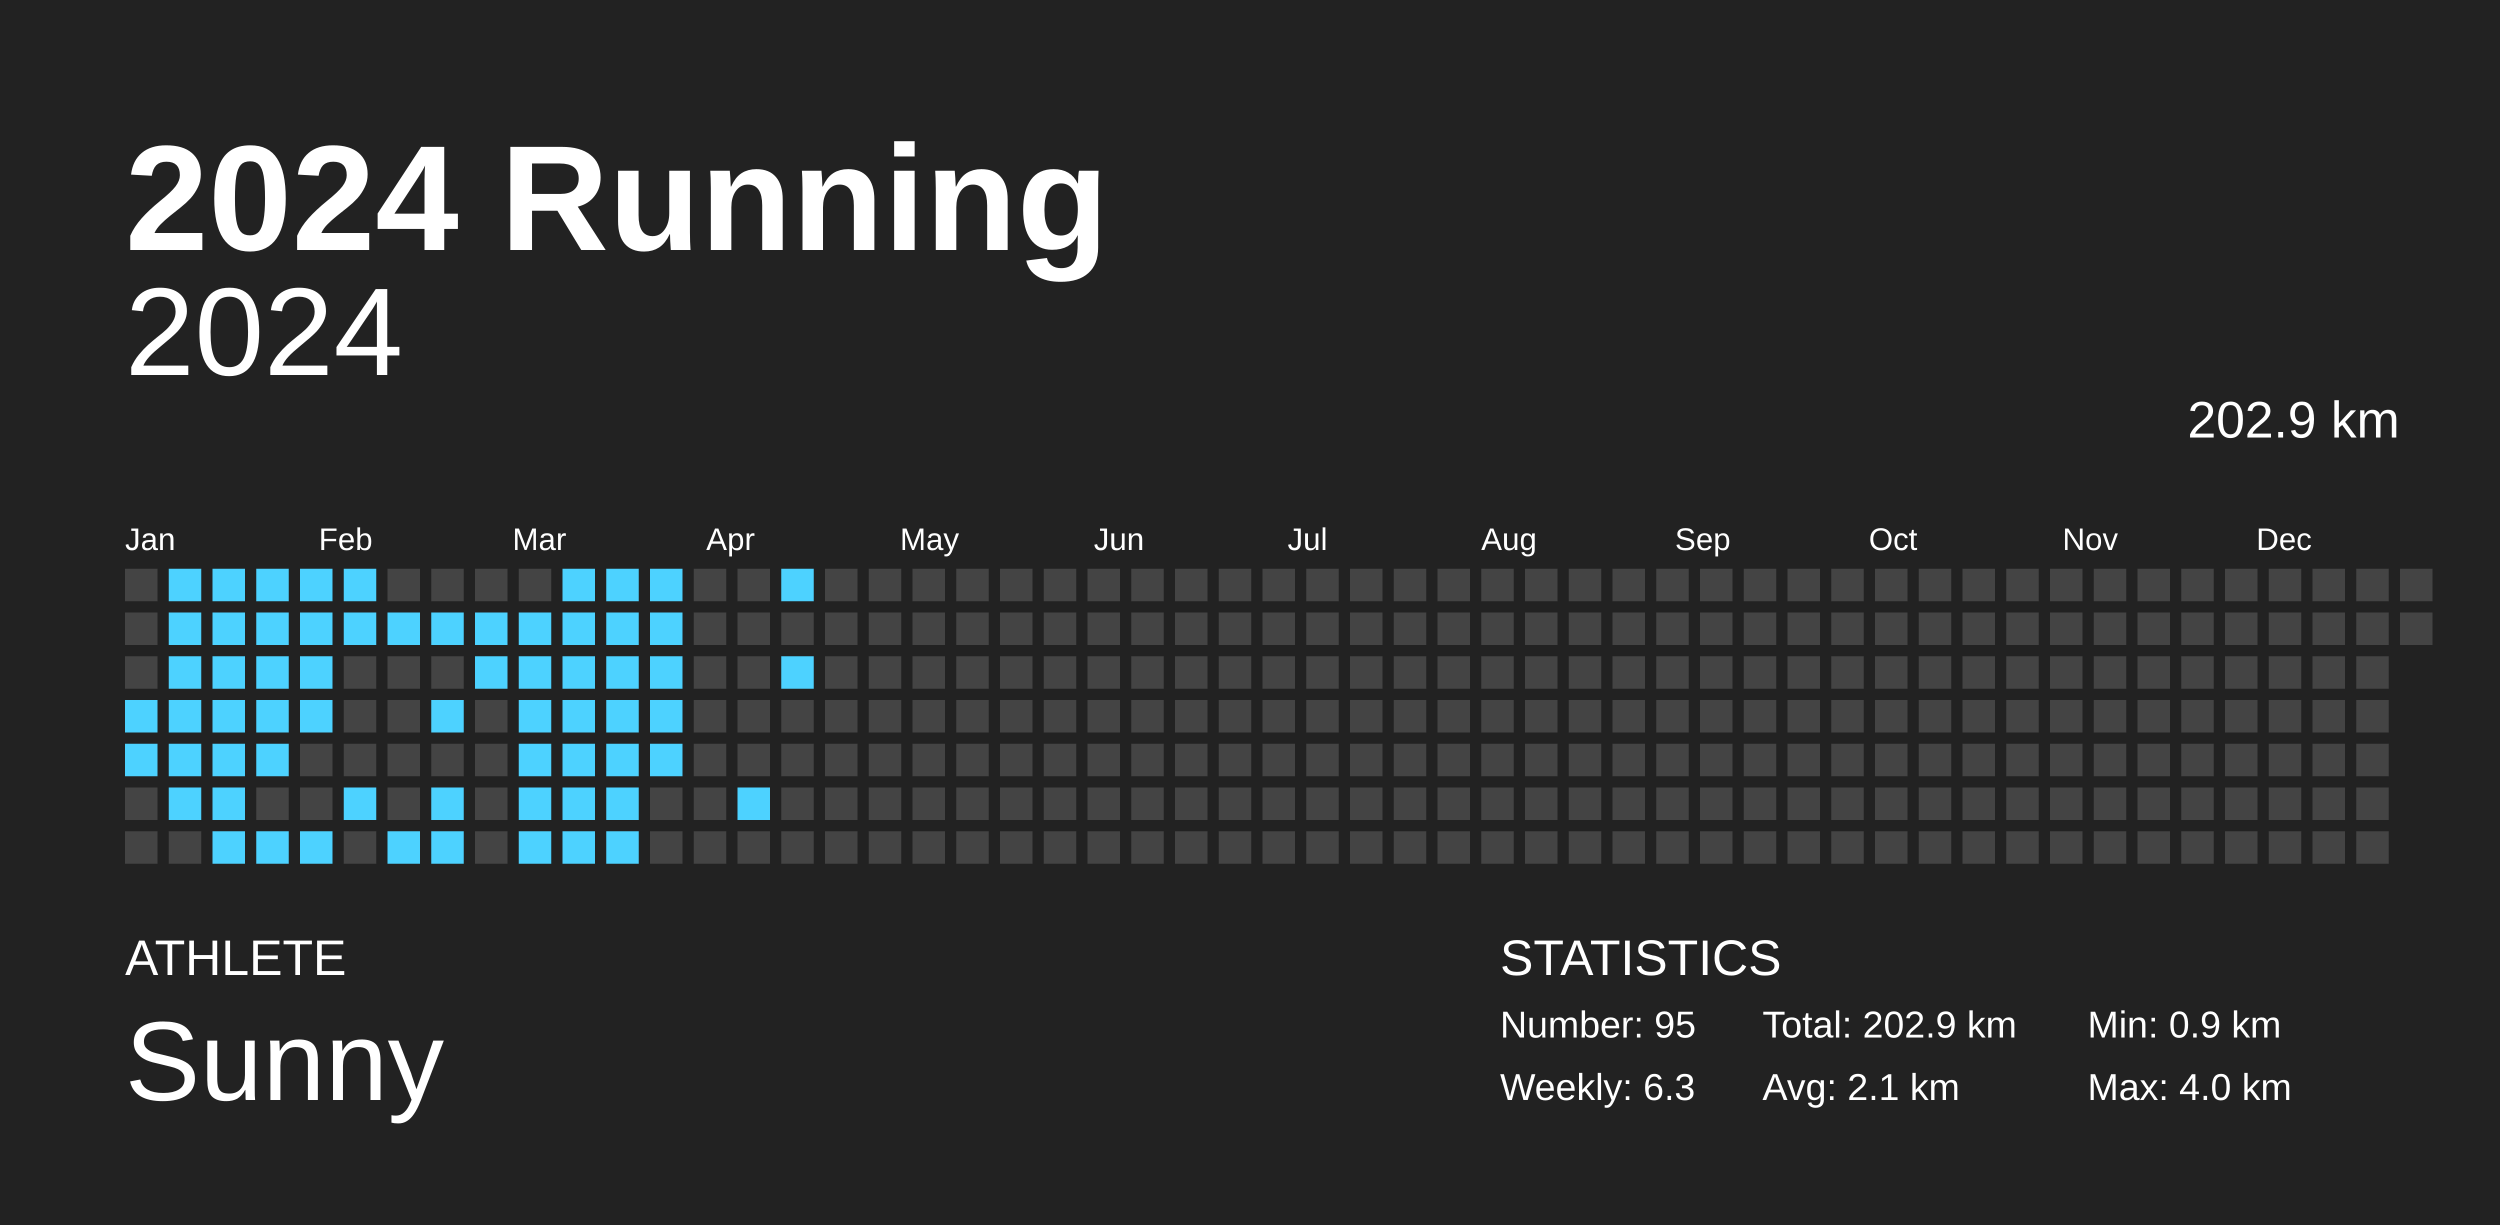
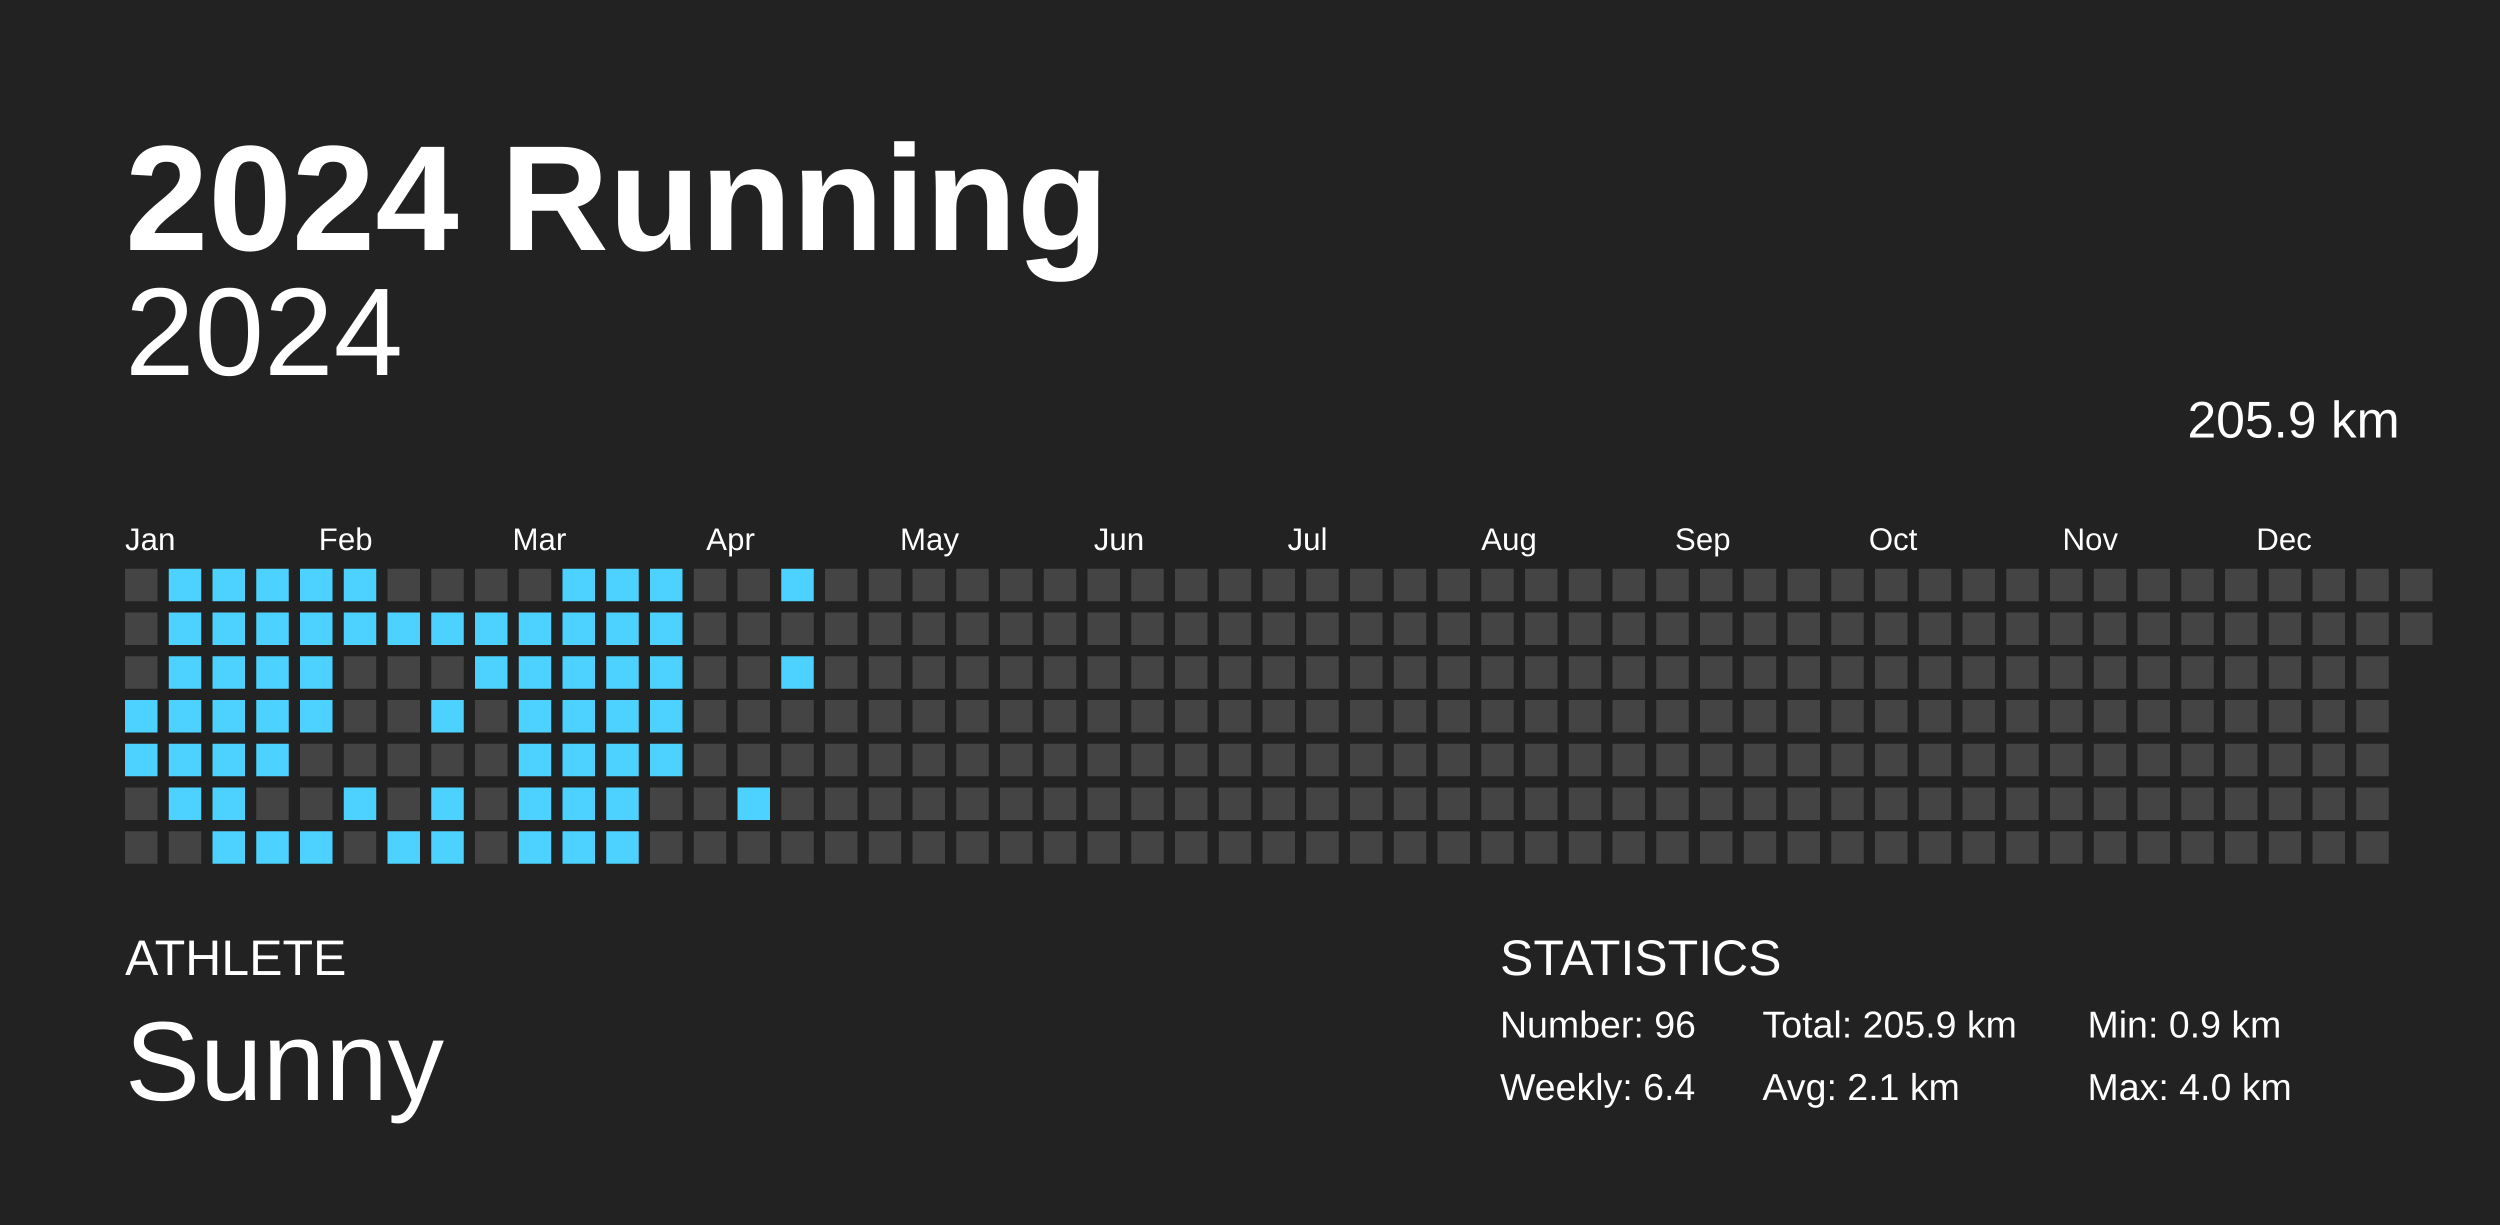
<svg xmlns="http://www.w3.org/2000/svg" baseProfile="full" height="98mm" version="1.1" viewBox="0,0,200,98" width="200mm">
  <defs />
  <rect fill="#222222" height="98" width="200" x="0" y="0" />
  <text fill="#FFFFFF" style="font-size:12px; font-family:Arial; font-weight:bold;" x="10" y="20">2024 Running</text>
  <text fill="#FFFFFF" style="font-size:4px; font-family:Arial" x="10" y="78">ATHLETE</text>
  <text fill="#FFFFFF" style="font-size:9px; font-family:Arial" x="10" y="88">Sunny</text>
  <text fill="#FFFFFF" style="font-size:4px; font-family:Arial" x="120" y="78">STATISTICS</text>
-   <text fill="#FFFFFF" style="font-size:3px; font-family:Arial" x="120" y="83">Number: 95</text>
-   <text fill="#FFFFFF" style="font-size:3px; font-family:Arial" x="120" y="88">Weekly: 6.3</text>
-   <text fill="#FFFFFF" style="font-size:3px; font-family:Arial" x="141" y="83">Total: 202.9 km</text>
+   <text fill="#FFFFFF" style="font-size:3px; font-family:Arial" x="120" y="83">Number: 96</text>
+   <text fill="#FFFFFF" style="font-size:3px; font-family:Arial" x="120" y="88">Weekly: 6.4</text>
+   <text fill="#FFFFFF" style="font-size:3px; font-family:Arial" x="141" y="83">Total: 205.9 km</text>
  <text fill="#FFFFFF" style="font-size:3px; font-family:Arial" x="141" y="88">Avg: 2.1 km</text>
  <text fill="#FFFFFF" style="font-size:3px; font-family:Arial" x="167" y="83">Min: 0.9 km</text>
  <text fill="#FFFFFF" style="font-size:3px; font-family:Arial" x="167" y="88">Max: 4.0 km</text>
  <text alignment-baseline="hanging" fill="#FFFFFF" style="font-size:10.0px; font-family:Arial;" x="10" y="30">2024</text>
-   <text alignment-baseline="hanging" fill="#FFFFFF" style="font-size:4.125px; font-family:Arial;" x="175" y="35">202.9 km</text>
+   <text alignment-baseline="hanging" fill="#FFFFFF" style="font-size:4.125px; font-family:Arial;" x="175" y="35">205.9 km</text>
  <text fill="#FFFFFF" style="font-size:2.5px; font-family:Arial" x="10.0" y="44">Jan</text>
  <text fill="#FFFFFF" style="font-size:2.5px; font-family:Arial" x="25.5" y="44">Feb</text>
  <text fill="#FFFFFF" style="font-size:2.5px; font-family:Arial" x="41.0" y="44">Mar</text>
  <text fill="#FFFFFF" style="font-size:2.5px; font-family:Arial" x="56.5" y="44">Apr</text>
  <text fill="#FFFFFF" style="font-size:2.5px; font-family:Arial" x="72.0" y="44">May</text>
  <text fill="#FFFFFF" style="font-size:2.5px; font-family:Arial" x="87.5" y="44">Jun</text>
  <text fill="#FFFFFF" style="font-size:2.5px; font-family:Arial" x="103.0" y="44">Jul</text>
  <text fill="#FFFFFF" style="font-size:2.5px; font-family:Arial" x="118.5" y="44">Aug</text>
  <text fill="#FFFFFF" style="font-size:2.5px; font-family:Arial" x="134.0" y="44">Sep</text>
  <text fill="#FFFFFF" style="font-size:2.5px; font-family:Arial" x="149.5" y="44">Oct</text>
  <text fill="#FFFFFF" style="font-size:2.5px; font-family:Arial" x="165.0" y="44">Nov</text>
  <text fill="#FFFFFF" style="font-size:2.5px; font-family:Arial" x="180.5" y="44">Dec</text>
  <rect fill="#444444" height="2.6" width="2.6" x="10.0" y="45.5" />
  <rect fill="#444444" height="2.6" width="2.6" x="10.0" y="49.0" />
  <rect fill="#444444" height="2.6" width="2.6" x="10.0" y="52.5" />
  <rect fill="#4dd2ff" height="2.6" width="2.6" x="10.0" y="56.0" />
  <rect fill="#4dd2ff" height="2.6" width="2.6" x="10.0" y="59.5" />
  <rect fill="#444444" height="2.6" width="2.6" x="10.0" y="63.0" />
  <rect fill="#444444" height="2.6" width="2.6" x="10.0" y="66.5" />
  <rect fill="#4dd2ff" height="2.6" width="2.6" x="13.5" y="45.5" />
  <rect fill="#4dd2ff" height="2.6" width="2.6" x="13.5" y="49.0" />
  <rect fill="#4dd2ff" height="2.6" width="2.6" x="13.5" y="52.5" />
  <rect fill="#4dd2ff" height="2.6" width="2.6" x="13.5" y="56.0" />
  <rect fill="#4dd2ff" height="2.6" width="2.6" x="13.5" y="59.5" />
  <rect fill="#4dd2ff" height="2.6" width="2.6" x="13.5" y="63.0" />
  <rect fill="#444444" height="2.6" width="2.6" x="13.5" y="66.5" />
  <rect fill="#4dd2ff" height="2.6" width="2.6" x="17.0" y="45.5" />
  <rect fill="#4dd2ff" height="2.6" width="2.6" x="17.0" y="49.0" />
  <rect fill="#4dd2ff" height="2.6" width="2.6" x="17.0" y="52.5" />
  <rect fill="#4dd2ff" height="2.6" width="2.6" x="17.0" y="56.0" />
  <rect fill="#4dd2ff" height="2.6" width="2.6" x="17.0" y="59.5" />
  <rect fill="#4dd2ff" height="2.6" width="2.6" x="17.0" y="63.0" />
  <rect fill="#4dd2ff" height="2.6" width="2.6" x="17.0" y="66.5" />
  <rect fill="#4dd2ff" height="2.6" width="2.6" x="20.5" y="45.5" />
  <rect fill="#4dd2ff" height="2.6" width="2.6" x="20.5" y="49.0" />
  <rect fill="#4dd2ff" height="2.6" width="2.6" x="20.5" y="52.5" />
  <rect fill="#4dd2ff" height="2.6" width="2.6" x="20.5" y="56.0" />
  <rect fill="#4dd2ff" height="2.6" width="2.6" x="20.5" y="59.5" />
  <rect fill="#444444" height="2.6" width="2.6" x="20.5" y="63.0" />
  <rect fill="#4dd2ff" height="2.6" width="2.6" x="20.5" y="66.5" />
  <rect fill="#4dd2ff" height="2.6" width="2.6" x="24.0" y="45.5" />
  <rect fill="#4dd2ff" height="2.6" width="2.6" x="24.0" y="49.0" />
  <rect fill="#4dd2ff" height="2.6" width="2.6" x="24.0" y="52.5" />
  <rect fill="#4dd2ff" height="2.6" width="2.6" x="24.0" y="56.0" />
  <rect fill="#444444" height="2.6" width="2.6" x="24.0" y="59.5" />
  <rect fill="#444444" height="2.6" width="2.6" x="24.0" y="63.0" />
  <rect fill="#4dd2ff" height="2.6" width="2.6" x="24.0" y="66.5" />
  <rect fill="#4dd2ff" height="2.6" width="2.6" x="27.5" y="45.5" />
  <rect fill="#4dd2ff" height="2.6" width="2.6" x="27.5" y="49.0" />
  <rect fill="#444444" height="2.6" width="2.6" x="27.5" y="52.5" />
  <rect fill="#444444" height="2.6" width="2.6" x="27.5" y="56.0" />
  <rect fill="#444444" height="2.6" width="2.6" x="27.5" y="59.5" />
  <rect fill="#4dd2ff" height="2.6" width="2.6" x="27.5" y="63.0" />
  <rect fill="#444444" height="2.6" width="2.6" x="27.5" y="66.5" />
  <rect fill="#444444" height="2.6" width="2.6" x="31.0" y="45.5" />
  <rect fill="#4dd2ff" height="2.6" width="2.6" x="31.0" y="49.0" />
  <rect fill="#444444" height="2.6" width="2.6" x="31.0" y="52.5" />
  <rect fill="#444444" height="2.6" width="2.6" x="31.0" y="56.0" />
  <rect fill="#444444" height="2.6" width="2.6" x="31.0" y="59.5" />
  <rect fill="#444444" height="2.6" width="2.6" x="31.0" y="63.0" />
  <rect fill="#4dd2ff" height="2.6" width="2.6" x="31.0" y="66.5" />
  <rect fill="#444444" height="2.6" width="2.6" x="34.5" y="45.5" />
  <rect fill="#4dd2ff" height="2.6" width="2.6" x="34.5" y="49.0" />
  <rect fill="#444444" height="2.6" width="2.6" x="34.5" y="52.5" />
  <rect fill="#4dd2ff" height="2.6" width="2.6" x="34.5" y="56.0" />
  <rect fill="#444444" height="2.6" width="2.6" x="34.5" y="59.5" />
  <rect fill="#4dd2ff" height="2.6" width="2.6" x="34.5" y="63.0" />
  <rect fill="#4dd2ff" height="2.6" width="2.6" x="34.5" y="66.5" />
  <rect fill="#444444" height="2.6" width="2.6" x="38.0" y="45.5" />
  <rect fill="#4dd2ff" height="2.6" width="2.6" x="38.0" y="49.0" />
  <rect fill="#4dd2ff" height="2.6" width="2.6" x="38.0" y="52.5" />
  <rect fill="#444444" height="2.6" width="2.6" x="38.0" y="56.0" />
  <rect fill="#444444" height="2.6" width="2.6" x="38.0" y="59.5" />
  <rect fill="#444444" height="2.6" width="2.6" x="38.0" y="63.0" />
  <rect fill="#444444" height="2.6" width="2.6" x="38.0" y="66.5" />
  <rect fill="#444444" height="2.6" width="2.6" x="41.5" y="45.5" />
  <rect fill="#4dd2ff" height="2.6" width="2.6" x="41.5" y="49.0" />
  <rect fill="#4dd2ff" height="2.6" width="2.6" x="41.5" y="52.5" />
  <rect fill="#4dd2ff" height="2.6" width="2.6" x="41.5" y="56.0" />
  <rect fill="#4dd2ff" height="2.6" width="2.6" x="41.5" y="59.5" />
  <rect fill="#4dd2ff" height="2.6" width="2.6" x="41.5" y="63.0" />
  <rect fill="#4dd2ff" height="2.6" width="2.6" x="41.5" y="66.5" />
  <rect fill="#4dd2ff" height="2.6" width="2.6" x="45.0" y="45.5" />
  <rect fill="#4dd2ff" height="2.6" width="2.6" x="45.0" y="49.0" />
  <rect fill="#4dd2ff" height="2.6" width="2.6" x="45.0" y="52.5" />
  <rect fill="#4dd2ff" height="2.6" width="2.6" x="45.0" y="56.0" />
  <rect fill="#4dd2ff" height="2.6" width="2.6" x="45.0" y="59.5" />
  <rect fill="#4dd2ff" height="2.6" width="2.6" x="45.0" y="63.0" />
  <rect fill="#4dd2ff" height="2.6" width="2.6" x="45.0" y="66.5" />
  <rect fill="#4dd2ff" height="2.6" width="2.6" x="48.5" y="45.5" />
  <rect fill="#4dd2ff" height="2.6" width="2.6" x="48.5" y="49.0" />
  <rect fill="#4dd2ff" height="2.6" width="2.6" x="48.5" y="52.5" />
  <rect fill="#4dd2ff" height="2.6" width="2.6" x="48.5" y="56.0" />
  <rect fill="#4dd2ff" height="2.6" width="2.6" x="48.5" y="59.5" />
  <rect fill="#4dd2ff" height="2.6" width="2.6" x="48.5" y="63.0" />
  <rect fill="#4dd2ff" height="2.6" width="2.6" x="48.5" y="66.5" />
  <rect fill="#4dd2ff" height="2.6" width="2.6" x="52.0" y="45.5" />
  <rect fill="#4dd2ff" height="2.6" width="2.6" x="52.0" y="49.0" />
  <rect fill="#4dd2ff" height="2.6" width="2.6" x="52.0" y="52.5" />
  <rect fill="#4dd2ff" height="2.6" width="2.6" x="52.0" y="56.0" />
  <rect fill="#4dd2ff" height="2.6" width="2.6" x="52.0" y="59.5" />
  <rect fill="#444444" height="2.6" width="2.6" x="52.0" y="63.0" />
  <rect fill="#444444" height="2.6" width="2.6" x="52.0" y="66.5" />
  <rect fill="#444444" height="2.6" width="2.6" x="55.5" y="45.5" />
  <rect fill="#444444" height="2.6" width="2.6" x="55.5" y="49.0" />
  <rect fill="#444444" height="2.6" width="2.6" x="55.5" y="52.5" />
  <rect fill="#444444" height="2.6" width="2.6" x="55.5" y="56.0" />
  <rect fill="#444444" height="2.6" width="2.6" x="55.5" y="59.5" />
  <rect fill="#444444" height="2.6" width="2.6" x="55.5" y="63.0" />
  <rect fill="#444444" height="2.6" width="2.6" x="55.5" y="66.5" />
  <rect fill="#444444" height="2.6" width="2.6" x="59.0" y="45.5" />
  <rect fill="#444444" height="2.6" width="2.6" x="59.0" y="49.0" />
  <rect fill="#444444" height="2.6" width="2.6" x="59.0" y="52.5" />
  <rect fill="#444444" height="2.6" width="2.6" x="59.0" y="56.0" />
  <rect fill="#444444" height="2.6" width="2.6" x="59.0" y="59.5" />
  <rect fill="#4dd2ff" height="2.6" width="2.6" x="59.0" y="63.0" />
  <rect fill="#444444" height="2.6" width="2.6" x="59.0" y="66.5" />
  <rect fill="#4dd2ff" height="2.6" width="2.6" x="62.5" y="45.5" />
  <rect fill="#444444" height="2.6" width="2.6" x="62.5" y="49.0" />
  <rect fill="#4dd2ff" height="2.6" width="2.6" x="62.5" y="52.5" />
  <rect fill="#444444" height="2.6" width="2.6" x="62.5" y="56.0" />
  <rect fill="#444444" height="2.6" width="2.6" x="62.5" y="59.5" />
  <rect fill="#444444" height="2.6" width="2.6" x="62.5" y="63.0" />
  <rect fill="#444444" height="2.6" width="2.6" x="62.5" y="66.5" />
  <rect fill="#444444" height="2.6" width="2.6" x="66.0" y="45.5" />
  <rect fill="#444444" height="2.6" width="2.6" x="66.0" y="49.0" />
  <rect fill="#444444" height="2.6" width="2.6" x="66.0" y="52.5" />
  <rect fill="#444444" height="2.6" width="2.6" x="66.0" y="56.0" />
  <rect fill="#444444" height="2.6" width="2.6" x="66.0" y="59.5" />
  <rect fill="#444444" height="2.6" width="2.6" x="66.0" y="63.0" />
  <rect fill="#444444" height="2.6" width="2.6" x="66.0" y="66.5" />
  <rect fill="#444444" height="2.6" width="2.6" x="69.5" y="45.5" />
  <rect fill="#444444" height="2.6" width="2.6" x="69.5" y="49.0" />
  <rect fill="#444444" height="2.6" width="2.6" x="69.5" y="52.5" />
  <rect fill="#444444" height="2.6" width="2.6" x="69.5" y="56.0" />
  <rect fill="#444444" height="2.6" width="2.6" x="69.5" y="59.5" />
  <rect fill="#444444" height="2.6" width="2.6" x="69.5" y="63.0" />
  <rect fill="#444444" height="2.6" width="2.6" x="69.5" y="66.5" />
  <rect fill="#444444" height="2.6" width="2.6" x="73.0" y="45.5" />
  <rect fill="#444444" height="2.6" width="2.6" x="73.0" y="49.0" />
  <rect fill="#444444" height="2.6" width="2.6" x="73.0" y="52.5" />
  <rect fill="#444444" height="2.6" width="2.6" x="73.0" y="56.0" />
  <rect fill="#444444" height="2.6" width="2.6" x="73.0" y="59.5" />
  <rect fill="#444444" height="2.6" width="2.6" x="73.0" y="63.0" />
  <rect fill="#444444" height="2.6" width="2.6" x="73.0" y="66.5" />
  <rect fill="#444444" height="2.6" width="2.6" x="76.5" y="45.5" />
  <rect fill="#444444" height="2.6" width="2.6" x="76.5" y="49.0" />
  <rect fill="#444444" height="2.6" width="2.6" x="76.5" y="52.5" />
  <rect fill="#444444" height="2.6" width="2.6" x="76.5" y="56.0" />
  <rect fill="#444444" height="2.6" width="2.6" x="76.5" y="59.5" />
  <rect fill="#444444" height="2.6" width="2.6" x="76.5" y="63.0" />
  <rect fill="#444444" height="2.6" width="2.6" x="76.5" y="66.5" />
  <rect fill="#444444" height="2.6" width="2.6" x="80.0" y="45.5" />
  <rect fill="#444444" height="2.6" width="2.6" x="80.0" y="49.0" />
  <rect fill="#444444" height="2.6" width="2.6" x="80.0" y="52.5" />
  <rect fill="#444444" height="2.6" width="2.6" x="80.0" y="56.0" />
  <rect fill="#444444" height="2.6" width="2.6" x="80.0" y="59.5" />
  <rect fill="#444444" height="2.6" width="2.6" x="80.0" y="63.0" />
  <rect fill="#444444" height="2.6" width="2.6" x="80.0" y="66.5" />
  <rect fill="#444444" height="2.6" width="2.6" x="83.5" y="45.5" />
  <rect fill="#444444" height="2.6" width="2.6" x="83.5" y="49.0" />
  <rect fill="#444444" height="2.6" width="2.6" x="83.5" y="52.5" />
  <rect fill="#444444" height="2.6" width="2.6" x="83.5" y="56.0" />
  <rect fill="#444444" height="2.6" width="2.6" x="83.5" y="59.5" />
  <rect fill="#444444" height="2.6" width="2.6" x="83.5" y="63.0" />
  <rect fill="#444444" height="2.6" width="2.6" x="83.5" y="66.5" />
  <rect fill="#444444" height="2.6" width="2.6" x="87.0" y="45.5" />
  <rect fill="#444444" height="2.6" width="2.6" x="87.0" y="49.0" />
  <rect fill="#444444" height="2.6" width="2.6" x="87.0" y="52.5" />
  <rect fill="#444444" height="2.6" width="2.6" x="87.0" y="56.0" />
  <rect fill="#444444" height="2.6" width="2.6" x="87.0" y="59.5" />
  <rect fill="#444444" height="2.6" width="2.6" x="87.0" y="63.0" />
  <rect fill="#444444" height="2.6" width="2.6" x="87.0" y="66.5" />
  <rect fill="#444444" height="2.6" width="2.6" x="90.5" y="45.5" />
  <rect fill="#444444" height="2.6" width="2.6" x="90.5" y="49.0" />
  <rect fill="#444444" height="2.6" width="2.6" x="90.5" y="52.5" />
  <rect fill="#444444" height="2.6" width="2.6" x="90.5" y="56.0" />
  <rect fill="#444444" height="2.6" width="2.6" x="90.5" y="59.5" />
  <rect fill="#444444" height="2.6" width="2.6" x="90.5" y="63.0" />
  <rect fill="#444444" height="2.6" width="2.6" x="90.5" y="66.5" />
  <rect fill="#444444" height="2.6" width="2.6" x="94.0" y="45.5" />
  <rect fill="#444444" height="2.6" width="2.6" x="94.0" y="49.0" />
  <rect fill="#444444" height="2.6" width="2.6" x="94.0" y="52.5" />
  <rect fill="#444444" height="2.6" width="2.6" x="94.0" y="56.0" />
  <rect fill="#444444" height="2.6" width="2.6" x="94.0" y="59.5" />
  <rect fill="#444444" height="2.6" width="2.6" x="94.0" y="63.0" />
  <rect fill="#444444" height="2.6" width="2.6" x="94.0" y="66.5" />
  <rect fill="#444444" height="2.6" width="2.6" x="97.5" y="45.5" />
  <rect fill="#444444" height="2.6" width="2.6" x="97.5" y="49.0" />
  <rect fill="#444444" height="2.6" width="2.6" x="97.5" y="52.5" />
  <rect fill="#444444" height="2.6" width="2.6" x="97.5" y="56.0" />
  <rect fill="#444444" height="2.6" width="2.6" x="97.5" y="59.5" />
  <rect fill="#444444" height="2.6" width="2.6" x="97.5" y="63.0" />
  <rect fill="#444444" height="2.6" width="2.6" x="97.5" y="66.5" />
  <rect fill="#444444" height="2.6" width="2.6" x="101.0" y="45.5" />
  <rect fill="#444444" height="2.6" width="2.6" x="101.0" y="49.0" />
  <rect fill="#444444" height="2.6" width="2.6" x="101.0" y="52.5" />
  <rect fill="#444444" height="2.6" width="2.6" x="101.0" y="56.0" />
  <rect fill="#444444" height="2.6" width="2.6" x="101.0" y="59.5" />
  <rect fill="#444444" height="2.6" width="2.6" x="101.0" y="63.0" />
  <rect fill="#444444" height="2.6" width="2.6" x="101.0" y="66.5" />
  <rect fill="#444444" height="2.6" width="2.6" x="104.5" y="45.5" />
  <rect fill="#444444" height="2.6" width="2.6" x="104.5" y="49.0" />
  <rect fill="#444444" height="2.6" width="2.6" x="104.5" y="52.5" />
  <rect fill="#444444" height="2.6" width="2.6" x="104.5" y="56.0" />
  <rect fill="#444444" height="2.6" width="2.6" x="104.5" y="59.5" />
  <rect fill="#444444" height="2.6" width="2.6" x="104.5" y="63.0" />
  <rect fill="#444444" height="2.6" width="2.6" x="104.5" y="66.5" />
  <rect fill="#444444" height="2.6" width="2.6" x="108.0" y="45.5" />
  <rect fill="#444444" height="2.6" width="2.6" x="108.0" y="49.0" />
  <rect fill="#444444" height="2.6" width="2.6" x="108.0" y="52.5" />
  <rect fill="#444444" height="2.6" width="2.6" x="108.0" y="56.0" />
  <rect fill="#444444" height="2.6" width="2.6" x="108.0" y="59.5" />
  <rect fill="#444444" height="2.6" width="2.6" x="108.0" y="63.0" />
  <rect fill="#444444" height="2.6" width="2.6" x="108.0" y="66.5" />
  <rect fill="#444444" height="2.6" width="2.6" x="111.5" y="45.5" />
  <rect fill="#444444" height="2.6" width="2.6" x="111.5" y="49.0" />
  <rect fill="#444444" height="2.6" width="2.6" x="111.5" y="52.5" />
  <rect fill="#444444" height="2.6" width="2.6" x="111.5" y="56.0" />
  <rect fill="#444444" height="2.6" width="2.6" x="111.5" y="59.5" />
  <rect fill="#444444" height="2.6" width="2.6" x="111.5" y="63.0" />
  <rect fill="#444444" height="2.6" width="2.6" x="111.5" y="66.5" />
  <rect fill="#444444" height="2.6" width="2.6" x="115.0" y="45.5" />
  <rect fill="#444444" height="2.6" width="2.6" x="115.0" y="49.0" />
  <rect fill="#444444" height="2.6" width="2.6" x="115.0" y="52.5" />
  <rect fill="#444444" height="2.6" width="2.6" x="115.0" y="56.0" />
  <rect fill="#444444" height="2.6" width="2.6" x="115.0" y="59.5" />
  <rect fill="#444444" height="2.6" width="2.6" x="115.0" y="63.0" />
  <rect fill="#444444" height="2.6" width="2.6" x="115.0" y="66.5" />
  <rect fill="#444444" height="2.6" width="2.6" x="118.5" y="45.5" />
  <rect fill="#444444" height="2.6" width="2.6" x="118.5" y="49.0" />
  <rect fill="#444444" height="2.6" width="2.6" x="118.5" y="52.5" />
  <rect fill="#444444" height="2.6" width="2.6" x="118.5" y="56.0" />
  <rect fill="#444444" height="2.6" width="2.6" x="118.5" y="59.5" />
  <rect fill="#444444" height="2.6" width="2.6" x="118.5" y="63.0" />
  <rect fill="#444444" height="2.6" width="2.6" x="118.5" y="66.5" />
  <rect fill="#444444" height="2.6" width="2.6" x="122.0" y="45.5" />
  <rect fill="#444444" height="2.6" width="2.6" x="122.0" y="49.0" />
  <rect fill="#444444" height="2.6" width="2.6" x="122.0" y="52.5" />
  <rect fill="#444444" height="2.6" width="2.6" x="122.0" y="56.0" />
  <rect fill="#444444" height="2.6" width="2.6" x="122.0" y="59.5" />
  <rect fill="#444444" height="2.6" width="2.6" x="122.0" y="63.0" />
  <rect fill="#444444" height="2.6" width="2.6" x="122.0" y="66.5" />
  <rect fill="#444444" height="2.6" width="2.6" x="125.5" y="45.5" />
  <rect fill="#444444" height="2.6" width="2.6" x="125.5" y="49.0" />
  <rect fill="#444444" height="2.6" width="2.6" x="125.5" y="52.5" />
  <rect fill="#444444" height="2.6" width="2.6" x="125.5" y="56.0" />
  <rect fill="#444444" height="2.6" width="2.6" x="125.5" y="59.5" />
  <rect fill="#444444" height="2.6" width="2.6" x="125.5" y="63.0" />
  <rect fill="#444444" height="2.6" width="2.6" x="125.5" y="66.5" />
  <rect fill="#444444" height="2.6" width="2.6" x="129.0" y="45.5" />
  <rect fill="#444444" height="2.6" width="2.6" x="129.0" y="49.0" />
  <rect fill="#444444" height="2.6" width="2.6" x="129.0" y="52.5" />
  <rect fill="#444444" height="2.6" width="2.6" x="129.0" y="56.0" />
  <rect fill="#444444" height="2.6" width="2.6" x="129.0" y="59.5" />
  <rect fill="#444444" height="2.6" width="2.6" x="129.0" y="63.0" />
  <rect fill="#444444" height="2.6" width="2.6" x="129.0" y="66.5" />
  <rect fill="#444444" height="2.6" width="2.6" x="132.5" y="45.5" />
  <rect fill="#444444" height="2.6" width="2.6" x="132.5" y="49.0" />
  <rect fill="#444444" height="2.6" width="2.6" x="132.5" y="52.5" />
  <rect fill="#444444" height="2.6" width="2.6" x="132.5" y="56.0" />
  <rect fill="#444444" height="2.6" width="2.6" x="132.5" y="59.5" />
  <rect fill="#444444" height="2.6" width="2.6" x="132.5" y="63.0" />
  <rect fill="#444444" height="2.6" width="2.6" x="132.5" y="66.5" />
  <rect fill="#444444" height="2.6" width="2.6" x="136.0" y="45.5" />
  <rect fill="#444444" height="2.6" width="2.6" x="136.0" y="49.0" />
  <rect fill="#444444" height="2.6" width="2.6" x="136.0" y="52.5" />
  <rect fill="#444444" height="2.6" width="2.6" x="136.0" y="56.0" />
  <rect fill="#444444" height="2.6" width="2.6" x="136.0" y="59.5" />
  <rect fill="#444444" height="2.6" width="2.6" x="136.0" y="63.0" />
  <rect fill="#444444" height="2.6" width="2.6" x="136.0" y="66.5" />
  <rect fill="#444444" height="2.6" width="2.6" x="139.5" y="45.5" />
  <rect fill="#444444" height="2.6" width="2.6" x="139.5" y="49.0" />
  <rect fill="#444444" height="2.6" width="2.6" x="139.5" y="52.5" />
  <rect fill="#444444" height="2.6" width="2.6" x="139.5" y="56.0" />
  <rect fill="#444444" height="2.6" width="2.6" x="139.5" y="59.5" />
  <rect fill="#444444" height="2.6" width="2.6" x="139.5" y="63.0" />
  <rect fill="#444444" height="2.6" width="2.6" x="139.5" y="66.5" />
  <rect fill="#444444" height="2.6" width="2.6" x="143.0" y="45.5" />
  <rect fill="#444444" height="2.6" width="2.6" x="143.0" y="49.0" />
  <rect fill="#444444" height="2.6" width="2.6" x="143.0" y="52.5" />
  <rect fill="#444444" height="2.6" width="2.6" x="143.0" y="56.0" />
  <rect fill="#444444" height="2.6" width="2.6" x="143.0" y="59.5" />
  <rect fill="#444444" height="2.6" width="2.6" x="143.0" y="63.0" />
  <rect fill="#444444" height="2.6" width="2.6" x="143.0" y="66.5" />
  <rect fill="#444444" height="2.6" width="2.6" x="146.5" y="45.5" />
  <rect fill="#444444" height="2.6" width="2.6" x="146.5" y="49.0" />
  <rect fill="#444444" height="2.6" width="2.6" x="146.5" y="52.5" />
  <rect fill="#444444" height="2.6" width="2.6" x="146.5" y="56.0" />
  <rect fill="#444444" height="2.6" width="2.6" x="146.5" y="59.5" />
  <rect fill="#444444" height="2.6" width="2.6" x="146.5" y="63.0" />
  <rect fill="#444444" height="2.6" width="2.6" x="146.5" y="66.5" />
  <rect fill="#444444" height="2.6" width="2.6" x="150.0" y="45.5" />
  <rect fill="#444444" height="2.6" width="2.6" x="150.0" y="49.0" />
  <rect fill="#444444" height="2.6" width="2.6" x="150.0" y="52.5" />
  <rect fill="#444444" height="2.6" width="2.6" x="150.0" y="56.0" />
  <rect fill="#444444" height="2.6" width="2.6" x="150.0" y="59.5" />
  <rect fill="#444444" height="2.6" width="2.6" x="150.0" y="63.0" />
  <rect fill="#444444" height="2.6" width="2.6" x="150.0" y="66.5" />
  <rect fill="#444444" height="2.6" width="2.6" x="153.5" y="45.5" />
  <rect fill="#444444" height="2.6" width="2.6" x="153.5" y="49.0" />
  <rect fill="#444444" height="2.6" width="2.6" x="153.5" y="52.5" />
  <rect fill="#444444" height="2.6" width="2.6" x="153.5" y="56.0" />
  <rect fill="#444444" height="2.6" width="2.6" x="153.5" y="59.5" />
  <rect fill="#444444" height="2.6" width="2.6" x="153.5" y="63.0" />
  <rect fill="#444444" height="2.6" width="2.6" x="153.5" y="66.5" />
  <rect fill="#444444" height="2.6" width="2.6" x="157.0" y="45.5" />
  <rect fill="#444444" height="2.6" width="2.6" x="157.0" y="49.0" />
  <rect fill="#444444" height="2.6" width="2.6" x="157.0" y="52.5" />
  <rect fill="#444444" height="2.6" width="2.6" x="157.0" y="56.0" />
  <rect fill="#444444" height="2.6" width="2.6" x="157.0" y="59.5" />
  <rect fill="#444444" height="2.6" width="2.6" x="157.0" y="63.0" />
  <rect fill="#444444" height="2.6" width="2.6" x="157.0" y="66.5" />
  <rect fill="#444444" height="2.6" width="2.6" x="160.5" y="45.5" />
  <rect fill="#444444" height="2.6" width="2.6" x="160.5" y="49.0" />
  <rect fill="#444444" height="2.6" width="2.6" x="160.5" y="52.5" />
  <rect fill="#444444" height="2.6" width="2.6" x="160.5" y="56.0" />
  <rect fill="#444444" height="2.6" width="2.6" x="160.5" y="59.5" />
  <rect fill="#444444" height="2.6" width="2.6" x="160.5" y="63.0" />
  <rect fill="#444444" height="2.6" width="2.6" x="160.5" y="66.5" />
  <rect fill="#444444" height="2.6" width="2.6" x="164.0" y="45.5" />
  <rect fill="#444444" height="2.6" width="2.6" x="164.0" y="49.0" />
  <rect fill="#444444" height="2.6" width="2.6" x="164.0" y="52.5" />
  <rect fill="#444444" height="2.6" width="2.6" x="164.0" y="56.0" />
  <rect fill="#444444" height="2.6" width="2.6" x="164.0" y="59.5" />
  <rect fill="#444444" height="2.6" width="2.6" x="164.0" y="63.0" />
  <rect fill="#444444" height="2.6" width="2.6" x="164.0" y="66.5" />
  <rect fill="#444444" height="2.6" width="2.6" x="167.5" y="45.5" />
  <rect fill="#444444" height="2.6" width="2.6" x="167.5" y="49.0" />
  <rect fill="#444444" height="2.6" width="2.6" x="167.5" y="52.5" />
  <rect fill="#444444" height="2.6" width="2.6" x="167.5" y="56.0" />
  <rect fill="#444444" height="2.6" width="2.6" x="167.5" y="59.5" />
  <rect fill="#444444" height="2.6" width="2.6" x="167.5" y="63.0" />
  <rect fill="#444444" height="2.6" width="2.6" x="167.5" y="66.5" />
  <rect fill="#444444" height="2.6" width="2.6" x="171.0" y="45.5" />
  <rect fill="#444444" height="2.6" width="2.6" x="171.0" y="49.0" />
  <rect fill="#444444" height="2.6" width="2.6" x="171.0" y="52.5" />
  <rect fill="#444444" height="2.6" width="2.6" x="171.0" y="56.0" />
  <rect fill="#444444" height="2.6" width="2.6" x="171.0" y="59.5" />
  <rect fill="#444444" height="2.6" width="2.6" x="171.0" y="63.0" />
  <rect fill="#444444" height="2.6" width="2.6" x="171.0" y="66.5" />
  <rect fill="#444444" height="2.6" width="2.6" x="174.5" y="45.5" />
  <rect fill="#444444" height="2.6" width="2.6" x="174.5" y="49.0" />
  <rect fill="#444444" height="2.6" width="2.6" x="174.5" y="52.5" />
  <rect fill="#444444" height="2.6" width="2.6" x="174.5" y="56.0" />
  <rect fill="#444444" height="2.6" width="2.6" x="174.5" y="59.5" />
  <rect fill="#444444" height="2.6" width="2.6" x="174.5" y="63.0" />
  <rect fill="#444444" height="2.6" width="2.6" x="174.5" y="66.5" />
  <rect fill="#444444" height="2.6" width="2.6" x="178.0" y="45.5" />
  <rect fill="#444444" height="2.6" width="2.6" x="178.0" y="49.0" />
  <rect fill="#444444" height="2.6" width="2.6" x="178.0" y="52.5" />
  <rect fill="#444444" height="2.6" width="2.6" x="178.0" y="56.0" />
  <rect fill="#444444" height="2.6" width="2.6" x="178.0" y="59.5" />
  <rect fill="#444444" height="2.6" width="2.6" x="178.0" y="63.0" />
  <rect fill="#444444" height="2.6" width="2.6" x="178.0" y="66.5" />
  <rect fill="#444444" height="2.6" width="2.6" x="181.5" y="45.5" />
  <rect fill="#444444" height="2.6" width="2.6" x="181.5" y="49.0" />
  <rect fill="#444444" height="2.6" width="2.6" x="181.5" y="52.5" />
  <rect fill="#444444" height="2.6" width="2.6" x="181.5" y="56.0" />
  <rect fill="#444444" height="2.6" width="2.6" x="181.5" y="59.5" />
  <rect fill="#444444" height="2.6" width="2.6" x="181.5" y="63.0" />
  <rect fill="#444444" height="2.6" width="2.6" x="181.5" y="66.5" />
  <rect fill="#444444" height="2.6" width="2.6" x="185.0" y="45.5" />
  <rect fill="#444444" height="2.6" width="2.6" x="185.0" y="49.0" />
  <rect fill="#444444" height="2.6" width="2.6" x="185.0" y="52.5" />
  <rect fill="#444444" height="2.6" width="2.6" x="185.0" y="56.0" />
  <rect fill="#444444" height="2.6" width="2.6" x="185.0" y="59.5" />
  <rect fill="#444444" height="2.6" width="2.6" x="185.0" y="63.0" />
  <rect fill="#444444" height="2.6" width="2.6" x="185.0" y="66.5" />
  <rect fill="#444444" height="2.6" width="2.6" x="188.5" y="45.5" />
  <rect fill="#444444" height="2.6" width="2.6" x="188.5" y="49.0" />
  <rect fill="#444444" height="2.6" width="2.6" x="188.5" y="52.5" />
  <rect fill="#444444" height="2.6" width="2.6" x="188.5" y="56.0" />
  <rect fill="#444444" height="2.6" width="2.6" x="188.5" y="59.5" />
  <rect fill="#444444" height="2.6" width="2.6" x="188.5" y="63.0" />
  <rect fill="#444444" height="2.6" width="2.6" x="188.5" y="66.5" />
  <rect fill="#444444" height="2.6" width="2.6" x="192.0" y="45.5" />
  <rect fill="#444444" height="2.6" width="2.6" x="192.0" y="49.0" />
</svg>
